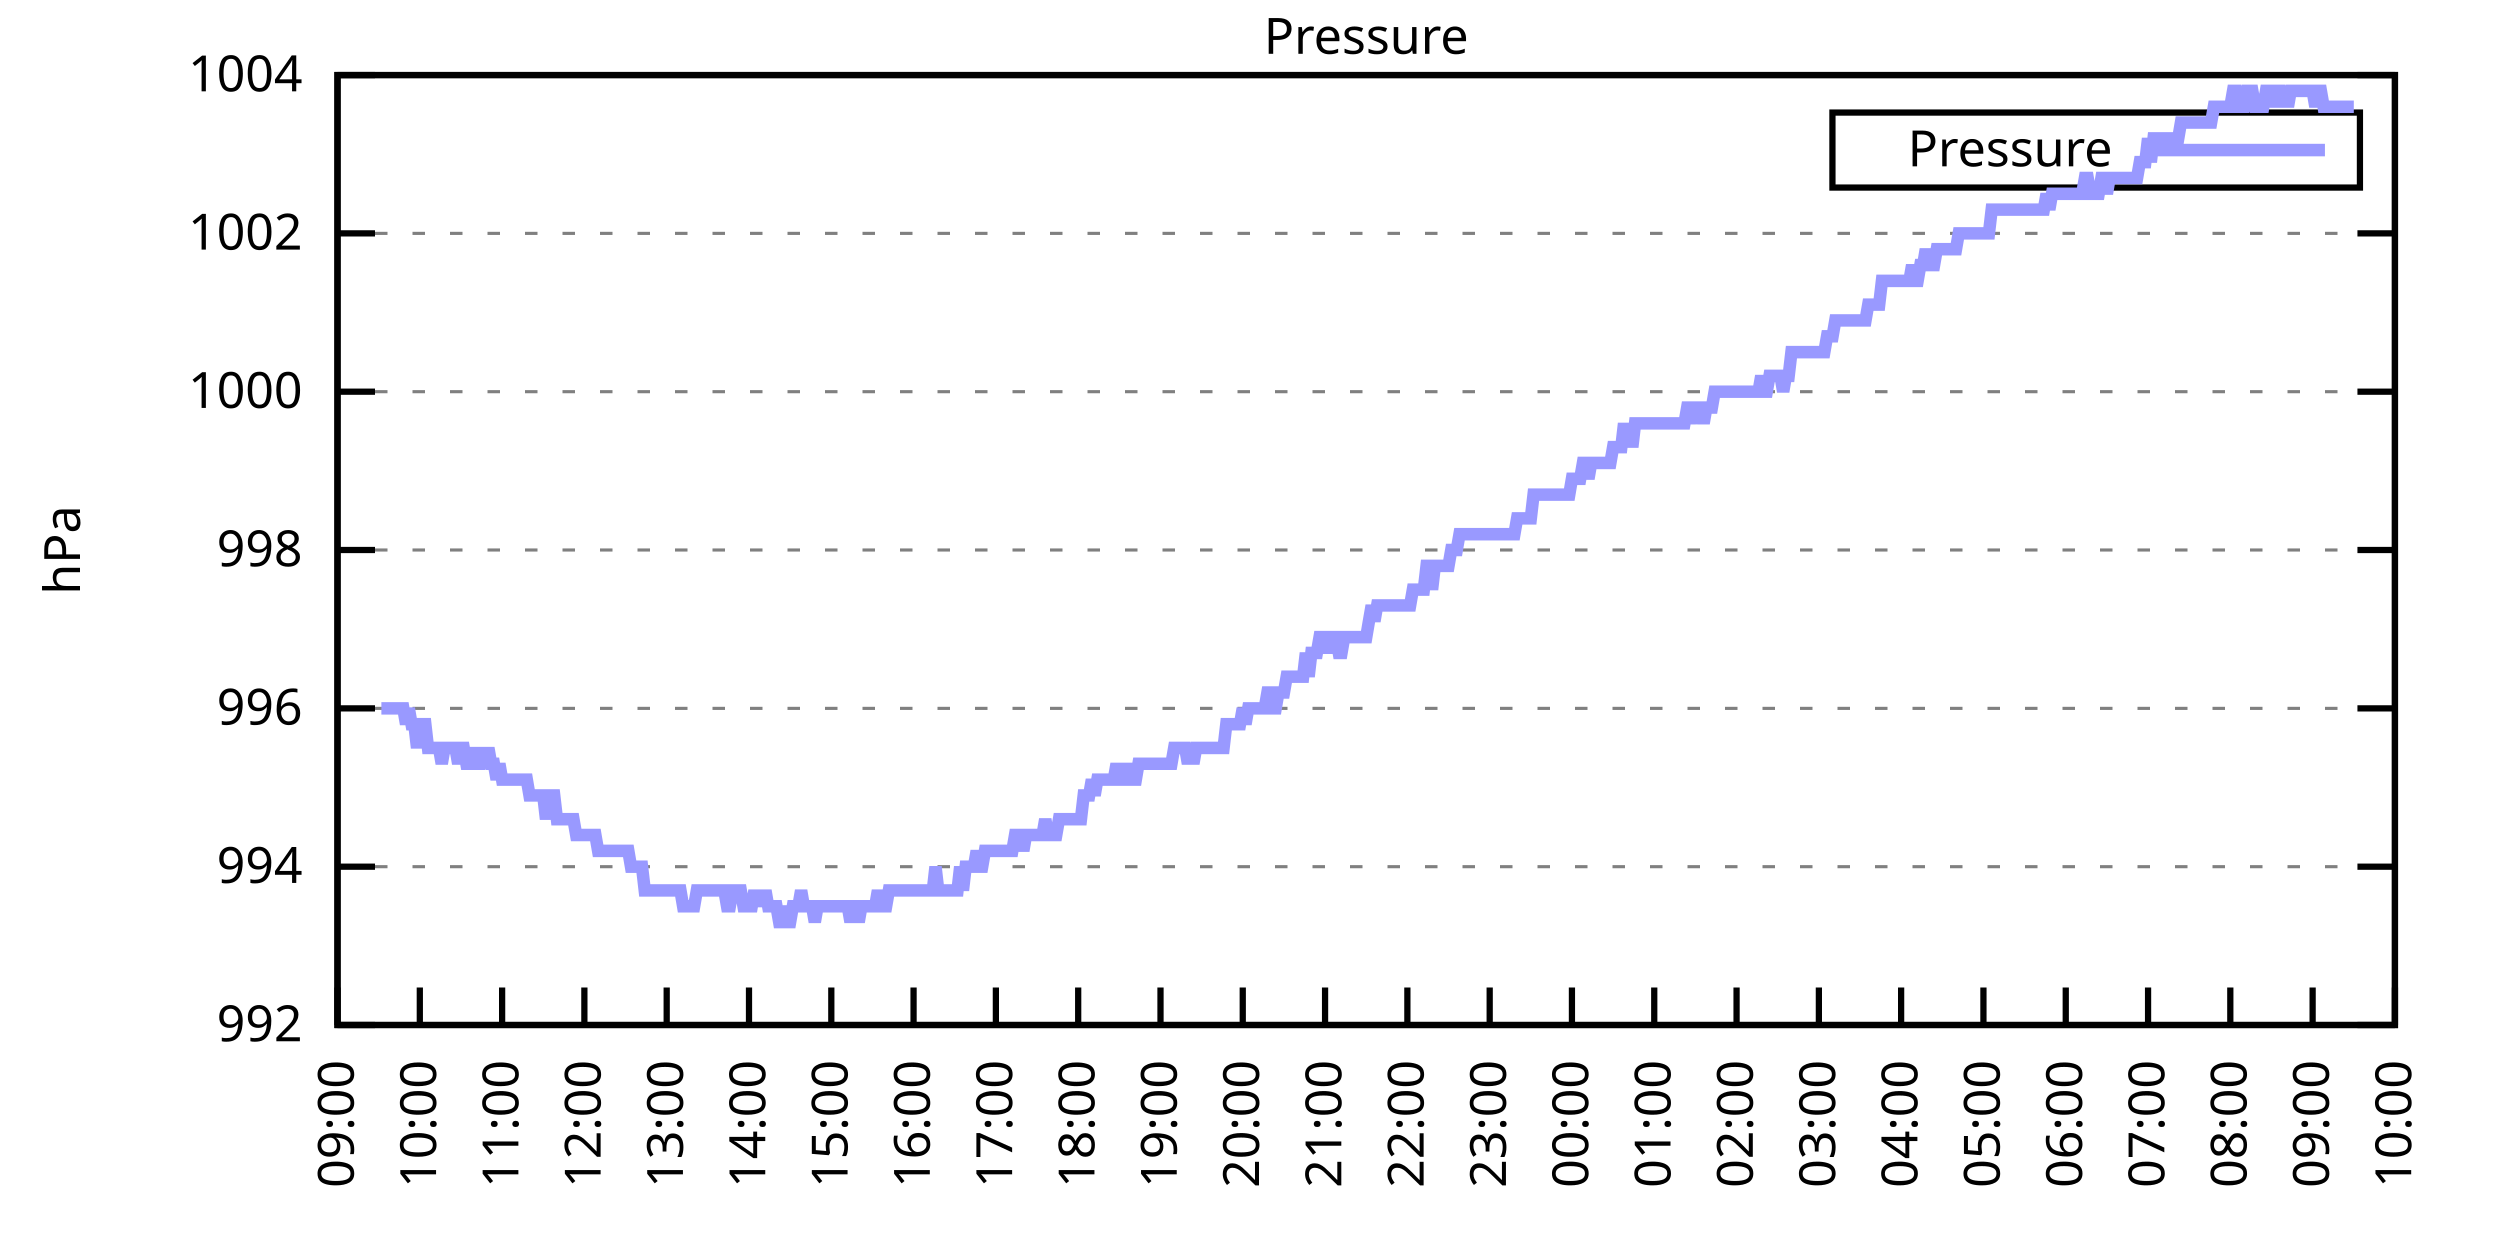
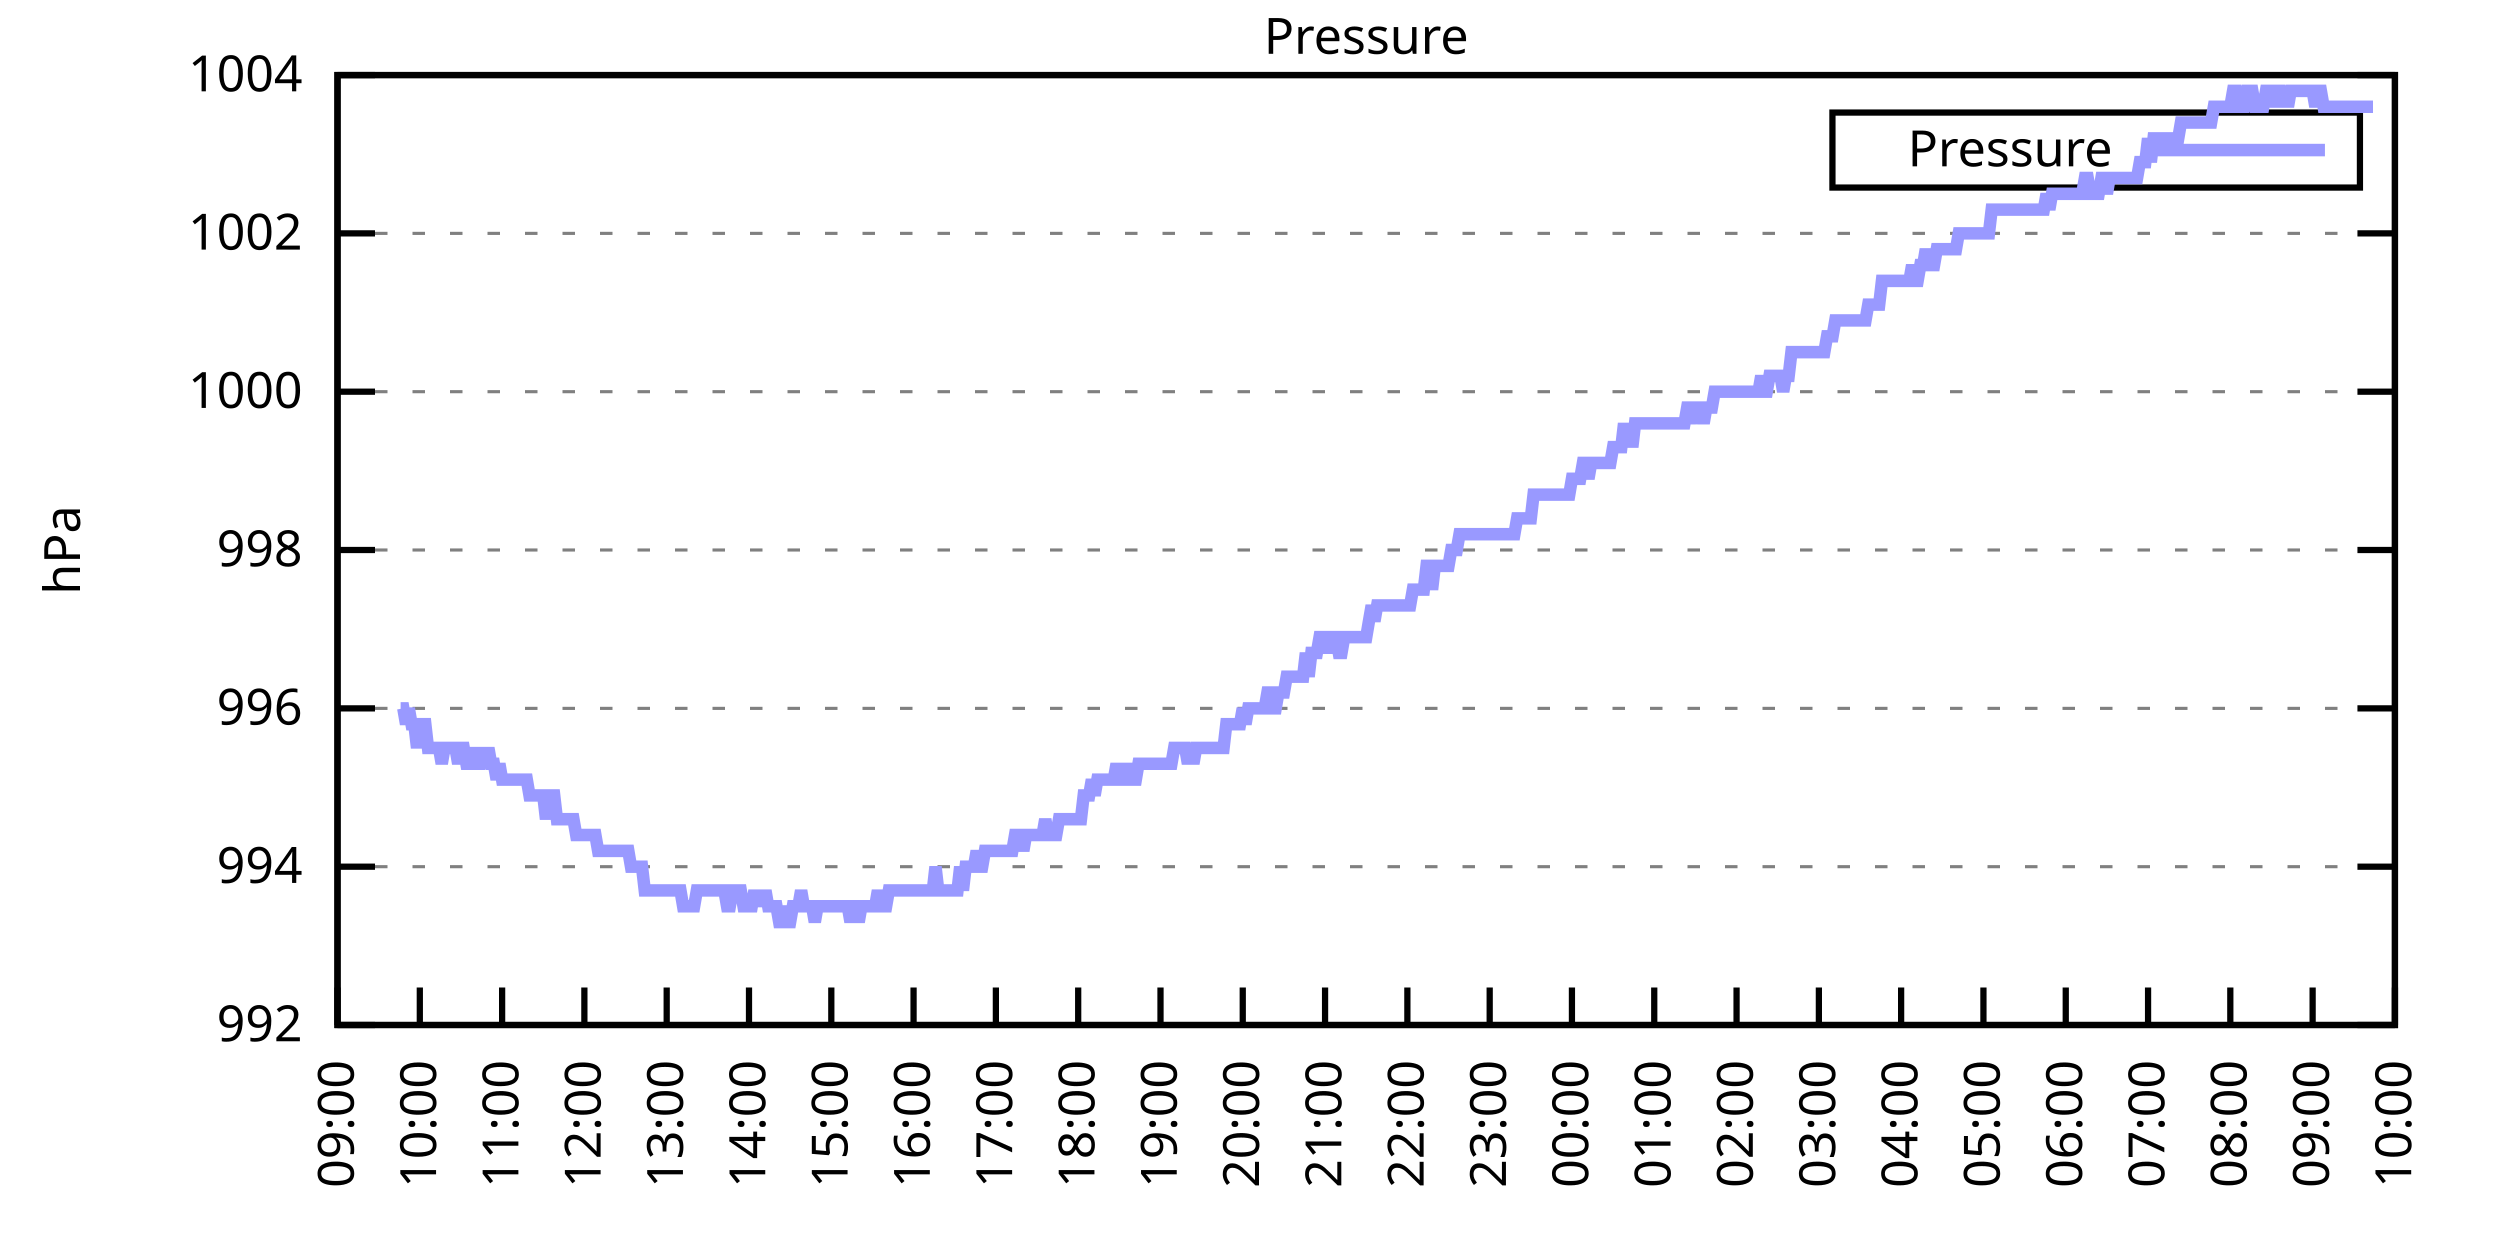
<svg xmlns="http://www.w3.org/2000/svg" xmlns:xlink="http://www.w3.org/1999/xlink" width="400" height="200" viewBox="0 0 400 200">
  <g id="gnuplot_canvas">
    <rect x="0" y="0" width="400" height="200" fill="none" />
    <defs>
      <circle id="gpDot" r="0.5" stroke-width="0.5" stroke="currentColor" />
      <path id="gpPt0" stroke-width="0.333" stroke="currentColor" d="M-1,0 h2 M0,-1 v2" />
      <path id="gpPt1" stroke-width="0.333" stroke="currentColor" d="M-1,-1 L1,1 M1,-1 L-1,1" />
      <path id="gpPt2" stroke-width="0.333" stroke="currentColor" d="M-1,0 L1,0 M0,-1 L0,1 M-1,-1 L1,1 M-1,1 L1,-1" />
      <rect id="gpPt3" stroke-width="0.333" stroke="currentColor" x="-1" y="-1" width="2" height="2" />
      <rect id="gpPt4" stroke-width="0.333" stroke="currentColor" fill="currentColor" x="-1" y="-1" width="2" height="2" />
      <circle id="gpPt5" stroke-width="0.333" stroke="currentColor" cx="0" cy="0" r="1" />
      <use xlink:href="#gpPt5" id="gpPt6" fill="currentColor" stroke="none" />
      <path id="gpPt7" stroke-width="0.333" stroke="currentColor" d="M0,-1.33 L-1.33,0.67 L1.33,0.67 z" />
      <use xlink:href="#gpPt7" id="gpPt8" fill="currentColor" stroke="none" />
      <use xlink:href="#gpPt7" id="gpPt9" stroke="currentColor" transform="rotate(180)" />
      <use xlink:href="#gpPt9" id="gpPt10" fill="currentColor" stroke="none" />
      <use xlink:href="#gpPt3" id="gpPt11" stroke="currentColor" transform="rotate(45)" />
      <use xlink:href="#gpPt11" id="gpPt12" fill="currentColor" stroke="none" />
      <path id="gpPt13" stroke-width="0.333" stroke="currentColor" d="M0,1.330 L1.265,0.411 L0.782,-1.067 L-0.782,-1.076 L-1.265,0.411 z" />
      <use xlink:href="#gpPt13" id="gpPt14" fill="currentColor" stroke="none" />
      <filter id="textbox" filterUnits="objectBoundingBox" x="0" y="0" height="1" width="1">
        <feFlood flood-color="white" flood-opacity="1" result="bgnd" />
        <feComposite in="SourceGraphic" in2="bgnd" operator="atop" />
      </filter>
      <filter id="greybox" filterUnits="objectBoundingBox" x="0" y="0" height="1" width="1">
        <feFlood flood-color="lightgrey" flood-opacity="1" result="grey" />
        <feComposite in="SourceGraphic" in2="grey" operator="atop" />
      </filter>
    </defs>
    <g fill="none" color="white" stroke="currentColor" stroke-width="1.00" stroke-linecap="butt" stroke-linejoin="miter">
</g>
    <g fill="none" color="black" stroke="currentColor" stroke-width="1.00" stroke-linecap="butt" stroke-linejoin="miter">
      <g stroke="none" shape-rendering="crispEdges">
        <polygon fill="rgb(255, 255, 255)" points="54.00,164.00 383.18,164.00 383.18,12.02 54.00,12.02 " />
      </g>
    </g>
    <g fill="none" color="black" stroke="currentColor" stroke-width="1.00" stroke-linecap="butt" stroke-linejoin="miter">
</g>
    <g fill="none" color="black" stroke="black" stroke-width="0.50" stroke-linecap="butt" stroke-linejoin="miter">
</g>
    <g fill="none" color="gray" stroke="currentColor" stroke-width="0.50" stroke-linecap="butt" stroke-linejoin="miter">
      <path stroke="gray" stroke-dasharray="2,4" class="gridline" d="M54.00,164.00 L383.19,164.00  " />
    </g>
    <g fill="none" color="gray" stroke="gray" stroke-width="1.00" stroke-linecap="butt" stroke-linejoin="miter">
</g>
    <g fill="none" color="black" stroke="currentColor" stroke-width="1.00" stroke-linecap="butt" stroke-linejoin="miter">
      <path stroke="black" d="M54.00,164.00 L60.00,164.00 M383.19,164.00 L377.19,164.00  " />
      <g transform="translate(48.40,166.60)" stroke="none" fill="black" font-family="Sans" font-size="8.00" text-anchor="end">
        <text>
          <tspan font-family="Sans"> 992</tspan>
        </text>
      </g>
    </g>
    <g fill="none" color="black" stroke="currentColor" stroke-width="1.00" stroke-linecap="butt" stroke-linejoin="miter">
</g>
    <g fill="none" color="black" stroke="black" stroke-width="0.50" stroke-linecap="butt" stroke-linejoin="miter">
</g>
    <g fill="none" color="gray" stroke="currentColor" stroke-width="0.50" stroke-linecap="butt" stroke-linejoin="miter">
      <path stroke="gray" stroke-dasharray="2,4" class="gridline" d="M54.00,138.67 L383.19,138.67  " />
    </g>
    <g fill="none" color="gray" stroke="gray" stroke-width="1.00" stroke-linecap="butt" stroke-linejoin="miter">
</g>
    <g fill="none" color="black" stroke="currentColor" stroke-width="1.00" stroke-linecap="butt" stroke-linejoin="miter">
      <path stroke="black" d="M54.00,138.67 L60.00,138.67 M383.19,138.67 L377.19,138.67  " />
      <g transform="translate(48.40,141.27)" stroke="none" fill="black" font-family="Sans" font-size="8.00" text-anchor="end">
        <text>
          <tspan font-family="Sans"> 994</tspan>
        </text>
      </g>
    </g>
    <g fill="none" color="black" stroke="currentColor" stroke-width="1.00" stroke-linecap="butt" stroke-linejoin="miter">
</g>
    <g fill="none" color="black" stroke="black" stroke-width="0.50" stroke-linecap="butt" stroke-linejoin="miter">
</g>
    <g fill="none" color="gray" stroke="currentColor" stroke-width="0.50" stroke-linecap="butt" stroke-linejoin="miter">
      <path stroke="gray" stroke-dasharray="2,4" class="gridline" d="M54.00,113.34 L383.19,113.34  " />
    </g>
    <g fill="none" color="gray" stroke="gray" stroke-width="1.00" stroke-linecap="butt" stroke-linejoin="miter">
</g>
    <g fill="none" color="black" stroke="currentColor" stroke-width="1.00" stroke-linecap="butt" stroke-linejoin="miter">
      <path stroke="black" d="M54.00,113.34 L60.00,113.34 M383.19,113.34 L377.19,113.34  " />
      <g transform="translate(48.40,115.94)" stroke="none" fill="black" font-family="Sans" font-size="8.00" text-anchor="end">
        <text>
          <tspan font-family="Sans"> 996</tspan>
        </text>
      </g>
    </g>
    <g fill="none" color="black" stroke="currentColor" stroke-width="1.00" stroke-linecap="butt" stroke-linejoin="miter">
</g>
    <g fill="none" color="black" stroke="black" stroke-width="0.50" stroke-linecap="butt" stroke-linejoin="miter">
</g>
    <g fill="none" color="gray" stroke="currentColor" stroke-width="0.50" stroke-linecap="butt" stroke-linejoin="miter">
      <path stroke="gray" stroke-dasharray="2,4" class="gridline" d="M54.00,88.00 L383.19,88.00  " />
    </g>
    <g fill="none" color="gray" stroke="gray" stroke-width="1.00" stroke-linecap="butt" stroke-linejoin="miter">
</g>
    <g fill="none" color="black" stroke="currentColor" stroke-width="1.00" stroke-linecap="butt" stroke-linejoin="miter">
      <path stroke="black" d="M54.00,88.00 L60.00,88.00 M383.19,88.00 L377.19,88.00  " />
      <g transform="translate(48.40,90.60)" stroke="none" fill="black" font-family="Sans" font-size="8.00" text-anchor="end">
        <text>
          <tspan font-family="Sans"> 998</tspan>
        </text>
      </g>
    </g>
    <g fill="none" color="black" stroke="currentColor" stroke-width="1.00" stroke-linecap="butt" stroke-linejoin="miter">
</g>
    <g fill="none" color="black" stroke="black" stroke-width="0.50" stroke-linecap="butt" stroke-linejoin="miter">
</g>
    <g fill="none" color="gray" stroke="currentColor" stroke-width="0.50" stroke-linecap="butt" stroke-linejoin="miter">
      <path stroke="gray" stroke-dasharray="2,4" class="gridline" d="M54.00,62.67 L383.19,62.67  " />
    </g>
    <g fill="none" color="gray" stroke="gray" stroke-width="1.00" stroke-linecap="butt" stroke-linejoin="miter">
</g>
    <g fill="none" color="black" stroke="currentColor" stroke-width="1.00" stroke-linecap="butt" stroke-linejoin="miter">
      <path stroke="black" d="M54.00,62.67 L60.00,62.67 M383.19,62.67 L377.19,62.67  " />
      <g transform="translate(48.40,65.27)" stroke="none" fill="black" font-family="Sans" font-size="8.00" text-anchor="end">
        <text>
          <tspan font-family="Sans"> 1000</tspan>
        </text>
      </g>
    </g>
    <g fill="none" color="black" stroke="currentColor" stroke-width="1.00" stroke-linecap="butt" stroke-linejoin="miter">
</g>
    <g fill="none" color="black" stroke="black" stroke-width="0.50" stroke-linecap="butt" stroke-linejoin="miter">
</g>
    <g fill="none" color="gray" stroke="currentColor" stroke-width="0.50" stroke-linecap="butt" stroke-linejoin="miter">
      <path stroke="gray" stroke-dasharray="2,4" class="gridline" d="M54.00,37.34 L383.19,37.34  " />
    </g>
    <g fill="none" color="gray" stroke="gray" stroke-width="1.00" stroke-linecap="butt" stroke-linejoin="miter">
</g>
    <g fill="none" color="black" stroke="currentColor" stroke-width="1.00" stroke-linecap="butt" stroke-linejoin="miter">
      <path stroke="black" d="M54.00,37.34 L60.00,37.34 M383.19,37.34 L377.19,37.34  " />
      <g transform="translate(48.40,39.94)" stroke="none" fill="black" font-family="Sans" font-size="8.00" text-anchor="end">
        <text>
          <tspan font-family="Sans"> 1002</tspan>
        </text>
      </g>
    </g>
    <g fill="none" color="black" stroke="currentColor" stroke-width="1.00" stroke-linecap="butt" stroke-linejoin="miter">
</g>
    <g fill="none" color="black" stroke="black" stroke-width="0.50" stroke-linecap="butt" stroke-linejoin="miter">
</g>
    <g fill="none" color="gray" stroke="currentColor" stroke-width="0.50" stroke-linecap="butt" stroke-linejoin="miter">
      <path stroke="gray" stroke-dasharray="2,4" class="gridline" d="M54.00,12.01 L383.19,12.01  " />
    </g>
    <g fill="none" color="gray" stroke="gray" stroke-width="1.00" stroke-linecap="butt" stroke-linejoin="miter">
</g>
    <g fill="none" color="black" stroke="currentColor" stroke-width="1.00" stroke-linecap="butt" stroke-linejoin="miter">
      <path stroke="black" d="M54.00,12.01 L60.00,12.01 M383.19,12.01 L377.19,12.01  " />
      <g transform="translate(48.40,14.61)" stroke="none" fill="black" font-family="Sans" font-size="8.00" text-anchor="end">
        <text>
          <tspan font-family="Sans"> 1004</tspan>
        </text>
      </g>
    </g>
    <g fill="none" color="black" stroke="currentColor" stroke-width="1.00" stroke-linecap="butt" stroke-linejoin="miter">
      <path stroke="black" d="M54.00,164.00 L54.00,158.00  " />
      <g transform="translate(56.60,169.60) rotate(270.00)" stroke="none" fill="black" font-family="Sans" font-size="8.00" text-anchor="end">
        <text>
          <tspan font-family="Sans">09:00</tspan>
        </text>
      </g>
    </g>
    <g fill="none" color="black" stroke="currentColor" stroke-width="1.00" stroke-linecap="butt" stroke-linejoin="miter">
      <path stroke="black" d="M67.17,164.00 L67.17,158.00  " />
      <g transform="translate(69.77,169.60) rotate(270.00)" stroke="none" fill="black" font-family="Sans" font-size="8.00" text-anchor="end">
        <text>
          <tspan font-family="Sans">10:00</tspan>
        </text>
      </g>
    </g>
    <g fill="none" color="black" stroke="currentColor" stroke-width="1.00" stroke-linecap="butt" stroke-linejoin="miter">
      <path stroke="black" d="M80.34,164.00 L80.34,158.00  " />
      <g transform="translate(82.94,169.60) rotate(270.00)" stroke="none" fill="black" font-family="Sans" font-size="8.00" text-anchor="end">
        <text>
          <tspan font-family="Sans">11:00</tspan>
        </text>
      </g>
    </g>
    <g fill="none" color="black" stroke="currentColor" stroke-width="1.00" stroke-linecap="butt" stroke-linejoin="miter">
      <path stroke="black" d="M93.50,164.00 L93.50,158.00  " />
      <g transform="translate(96.10,169.60) rotate(270.00)" stroke="none" fill="black" font-family="Sans" font-size="8.00" text-anchor="end">
        <text>
          <tspan font-family="Sans">12:00</tspan>
        </text>
      </g>
    </g>
    <g fill="none" color="black" stroke="currentColor" stroke-width="1.00" stroke-linecap="butt" stroke-linejoin="miter">
      <path stroke="black" d="M106.67,164.00 L106.67,158.00  " />
      <g transform="translate(109.27,169.60) rotate(270.00)" stroke="none" fill="black" font-family="Sans" font-size="8.00" text-anchor="end">
        <text>
          <tspan font-family="Sans">13:00</tspan>
        </text>
      </g>
    </g>
    <g fill="none" color="black" stroke="currentColor" stroke-width="1.00" stroke-linecap="butt" stroke-linejoin="miter">
      <path stroke="black" d="M119.84,164.00 L119.84,158.00  " />
      <g transform="translate(122.44,169.60) rotate(270.00)" stroke="none" fill="black" font-family="Sans" font-size="8.00" text-anchor="end">
        <text>
          <tspan font-family="Sans">14:00</tspan>
        </text>
      </g>
    </g>
    <g fill="none" color="black" stroke="currentColor" stroke-width="1.00" stroke-linecap="butt" stroke-linejoin="miter">
      <path stroke="black" d="M133.01,164.00 L133.01,158.00  " />
      <g transform="translate(135.61,169.60) rotate(270.00)" stroke="none" fill="black" font-family="Sans" font-size="8.00" text-anchor="end">
        <text>
          <tspan font-family="Sans">15:00</tspan>
        </text>
      </g>
    </g>
    <g fill="none" color="black" stroke="currentColor" stroke-width="1.00" stroke-linecap="butt" stroke-linejoin="miter">
      <path stroke="black" d="M146.17,164.00 L146.17,158.00  " />
      <g transform="translate(148.77,169.60) rotate(270.00)" stroke="none" fill="black" font-family="Sans" font-size="8.00" text-anchor="end">
        <text>
          <tspan font-family="Sans">16:00</tspan>
        </text>
      </g>
    </g>
    <g fill="none" color="black" stroke="currentColor" stroke-width="1.00" stroke-linecap="butt" stroke-linejoin="miter">
      <path stroke="black" d="M159.34,164.00 L159.34,158.00  " />
      <g transform="translate(161.94,169.60) rotate(270.00)" stroke="none" fill="black" font-family="Sans" font-size="8.00" text-anchor="end">
        <text>
          <tspan font-family="Sans">17:00</tspan>
        </text>
      </g>
    </g>
    <g fill="none" color="black" stroke="currentColor" stroke-width="1.00" stroke-linecap="butt" stroke-linejoin="miter">
      <path stroke="black" d="M172.51,164.00 L172.51,158.00  " />
      <g transform="translate(175.11,169.60) rotate(270.00)" stroke="none" fill="black" font-family="Sans" font-size="8.00" text-anchor="end">
        <text>
          <tspan font-family="Sans">18:00</tspan>
        </text>
      </g>
    </g>
    <g fill="none" color="black" stroke="currentColor" stroke-width="1.00" stroke-linecap="butt" stroke-linejoin="miter">
      <path stroke="black" d="M185.68,164.00 L185.68,158.00  " />
      <g transform="translate(188.28,169.60) rotate(270.00)" stroke="none" fill="black" font-family="Sans" font-size="8.00" text-anchor="end">
        <text>
          <tspan font-family="Sans">19:00</tspan>
        </text>
      </g>
    </g>
    <g fill="none" color="black" stroke="currentColor" stroke-width="1.00" stroke-linecap="butt" stroke-linejoin="miter">
      <path stroke="black" d="M198.84,164.00 L198.84,158.00  " />
      <g transform="translate(201.44,169.60) rotate(270.00)" stroke="none" fill="black" font-family="Sans" font-size="8.00" text-anchor="end">
        <text>
          <tspan font-family="Sans">20:00</tspan>
        </text>
      </g>
    </g>
    <g fill="none" color="black" stroke="currentColor" stroke-width="1.00" stroke-linecap="butt" stroke-linejoin="miter">
      <path stroke="black" d="M212.01,164.00 L212.01,158.00  " />
      <g transform="translate(214.61,169.60) rotate(270.00)" stroke="none" fill="black" font-family="Sans" font-size="8.00" text-anchor="end">
        <text>
          <tspan font-family="Sans">21:00</tspan>
        </text>
      </g>
    </g>
    <g fill="none" color="black" stroke="currentColor" stroke-width="1.00" stroke-linecap="butt" stroke-linejoin="miter">
      <path stroke="black" d="M225.18,164.00 L225.18,158.00  " />
      <g transform="translate(227.78,169.60) rotate(270.00)" stroke="none" fill="black" font-family="Sans" font-size="8.00" text-anchor="end">
        <text>
          <tspan font-family="Sans">22:00</tspan>
        </text>
      </g>
    </g>
    <g fill="none" color="black" stroke="currentColor" stroke-width="1.00" stroke-linecap="butt" stroke-linejoin="miter">
      <path stroke="black" d="M238.35,164.00 L238.35,158.00  " />
      <g transform="translate(240.95,169.60) rotate(270.00)" stroke="none" fill="black" font-family="Sans" font-size="8.00" text-anchor="end">
        <text>
          <tspan font-family="Sans">23:00</tspan>
        </text>
      </g>
    </g>
    <g fill="none" color="black" stroke="currentColor" stroke-width="1.00" stroke-linecap="butt" stroke-linejoin="miter">
      <path stroke="black" d="M251.51,164.00 L251.51,158.00  " />
      <g transform="translate(254.11,169.60) rotate(270.00)" stroke="none" fill="black" font-family="Sans" font-size="8.00" text-anchor="end">
        <text>
          <tspan font-family="Sans">00:00</tspan>
        </text>
      </g>
    </g>
    <g fill="none" color="black" stroke="currentColor" stroke-width="1.00" stroke-linecap="butt" stroke-linejoin="miter">
      <path stroke="black" d="M264.68,164.00 L264.68,158.00  " />
      <g transform="translate(267.28,169.60) rotate(270.00)" stroke="none" fill="black" font-family="Sans" font-size="8.00" text-anchor="end">
        <text>
          <tspan font-family="Sans">01:00</tspan>
        </text>
      </g>
    </g>
    <g fill="none" color="black" stroke="currentColor" stroke-width="1.00" stroke-linecap="butt" stroke-linejoin="miter">
      <path stroke="black" d="M277.85,164.00 L277.85,158.00  " />
      <g transform="translate(280.45,169.60) rotate(270.00)" stroke="none" fill="black" font-family="Sans" font-size="8.00" text-anchor="end">
        <text>
          <tspan font-family="Sans">02:00</tspan>
        </text>
      </g>
    </g>
    <g fill="none" color="black" stroke="currentColor" stroke-width="1.00" stroke-linecap="butt" stroke-linejoin="miter">
      <path stroke="black" d="M291.02,164.00 L291.02,158.00  " />
      <g transform="translate(293.62,169.60) rotate(270.00)" stroke="none" fill="black" font-family="Sans" font-size="8.00" text-anchor="end">
        <text>
          <tspan font-family="Sans">03:00</tspan>
        </text>
      </g>
    </g>
    <g fill="none" color="black" stroke="currentColor" stroke-width="1.00" stroke-linecap="butt" stroke-linejoin="miter">
      <path stroke="black" d="M304.18,164.00 L304.18,158.00  " />
      <g transform="translate(306.78,169.60) rotate(270.00)" stroke="none" fill="black" font-family="Sans" font-size="8.00" text-anchor="end">
        <text>
          <tspan font-family="Sans">04:00</tspan>
        </text>
      </g>
    </g>
    <g fill="none" color="black" stroke="currentColor" stroke-width="1.00" stroke-linecap="butt" stroke-linejoin="miter">
      <path stroke="black" d="M317.35,164.00 L317.35,158.00  " />
      <g transform="translate(319.95,169.60) rotate(270.00)" stroke="none" fill="black" font-family="Sans" font-size="8.00" text-anchor="end">
        <text>
          <tspan font-family="Sans">05:00</tspan>
        </text>
      </g>
    </g>
    <g fill="none" color="black" stroke="currentColor" stroke-width="1.00" stroke-linecap="butt" stroke-linejoin="miter">
      <path stroke="black" d="M330.52,164.00 L330.52,158.00  " />
      <g transform="translate(333.12,169.60) rotate(270.00)" stroke="none" fill="black" font-family="Sans" font-size="8.00" text-anchor="end">
        <text>
          <tspan font-family="Sans">06:00</tspan>
        </text>
      </g>
    </g>
    <g fill="none" color="black" stroke="currentColor" stroke-width="1.00" stroke-linecap="butt" stroke-linejoin="miter">
      <path stroke="black" d="M343.69,164.00 L343.69,158.00  " />
      <g transform="translate(346.29,169.60) rotate(270.00)" stroke="none" fill="black" font-family="Sans" font-size="8.00" text-anchor="end">
        <text>
          <tspan font-family="Sans">07:00</tspan>
        </text>
      </g>
    </g>
    <g fill="none" color="black" stroke="currentColor" stroke-width="1.00" stroke-linecap="butt" stroke-linejoin="miter">
      <path stroke="black" d="M356.85,164.00 L356.85,158.00  " />
      <g transform="translate(359.45,169.60) rotate(270.00)" stroke="none" fill="black" font-family="Sans" font-size="8.00" text-anchor="end">
        <text>
          <tspan font-family="Sans">08:00</tspan>
        </text>
      </g>
    </g>
    <g fill="none" color="black" stroke="currentColor" stroke-width="1.00" stroke-linecap="butt" stroke-linejoin="miter">
      <path stroke="black" d="M370.02,164.00 L370.02,158.00  " />
      <g transform="translate(372.62,169.60) rotate(270.00)" stroke="none" fill="black" font-family="Sans" font-size="8.00" text-anchor="end">
        <text>
          <tspan font-family="Sans">09:00</tspan>
        </text>
      </g>
    </g>
    <g fill="none" color="black" stroke="currentColor" stroke-width="1.00" stroke-linecap="butt" stroke-linejoin="miter">
      <path stroke="black" d="M383.19,164.00 L383.19,158.00  " />
      <g transform="translate(385.79,169.60) rotate(270.00)" stroke="none" fill="black" font-family="Sans" font-size="8.00" text-anchor="end">
        <text>
          <tspan font-family="Sans">10:00</tspan>
        </text>
      </g>
    </g>
    <g fill="none" color="black" stroke="currentColor" stroke-width="1.00" stroke-linecap="butt" stroke-linejoin="miter">
</g>
    <g fill="none" color="black" stroke="currentColor" stroke-width="1.00" stroke-linecap="butt" stroke-linejoin="miter">
      <path stroke="black" d="M54.00,12.01 L54.00,164.00 L383.19,164.00 L383.19,12.01 L54.00,12.01 Z  " />
    </g>
    <g fill="none" color="black" stroke="currentColor" stroke-width="1.00" stroke-linecap="butt" stroke-linejoin="miter">
</g>
    <g fill="none" color="black" stroke="currentColor" stroke-width="1.00" stroke-linecap="butt" stroke-linejoin="miter">
      <path stroke="black" d="M293.19,30.01 L293.19,18.01 L377.59,18.01 L377.59,30.01 L293.19,30.01 Z  " />
    </g>
    <g id="Pressure_plot_1">
      <g fill="none" color="white" stroke="black" stroke-width="2.00" stroke-linecap="butt" stroke-linejoin="miter">
</g>
      <g fill="none" color="black" stroke="currentColor" stroke-width="2.00" stroke-linecap="butt" stroke-linejoin="miter">
        <g transform="translate(337.99,26.61)" stroke="none" fill="black" font-family="Sans" font-size="8.00" text-anchor="end">
          <text>
            <tspan font-family="Sans">Pressure</tspan>
          </text>
        </g>
      </g>
      <g fill="none" color="black" stroke="currentColor" stroke-width="2.00" stroke-linecap="butt" stroke-linejoin="miter">
-         <path stroke="rgb(153, 153, 255)" d="M343.59,24.01 L371.99,24.01 M61.02,113.34 L61.46,113.34 L61.90,113.34 L62.34,113.34 L62.78,113.34 L63.22,113.34   L63.66,113.34 L64.10,113.34 L64.53,113.34 L64.97,115.87 L65.41,113.34 L65.85,115.87 L66.29,115.87 L66.73,119.67   L67.17,115.87 L67.61,115.87 L68.05,115.87 L68.48,119.67 L68.92,119.67 L69.36,119.67 L69.80,119.67 L70.24,119.67   L70.68,122.20 L71.12,119.67 L71.56,119.67 L72.00,119.67 L72.43,119.67 L72.87,119.67 L73.31,122.20 L73.75,119.67   L74.19,119.67 L74.63,122.20 L75.07,122.20 L75.51,122.20 L75.95,119.67 L76.38,122.20 L76.82,122.20 L77.26,119.67   L77.70,122.20 L78.14,119.67 L78.58,122.20 L79.02,122.20 L79.46,124.74 L79.90,122.20 L80.34,124.74 L80.77,124.74   L81.21,124.74 L81.65,124.74 L82.09,124.74 L82.53,124.74 L82.97,124.74 L83.41,124.74 L83.85,124.74 L84.29,124.74   L84.72,127.27 L85.16,127.27 L85.60,127.27 L86.04,127.27 L86.48,127.27 L86.92,127.27 L87.36,131.07 L87.80,127.27   L88.24,127.27 L88.67,127.27 L89.11,131.07 L89.55,131.07 L89.99,131.07 L90.43,131.07 L90.87,131.07 L91.31,131.07   L91.75,131.07 L92.19,133.60 L92.62,133.60 L93.06,133.60 L93.50,133.60 L93.94,133.60 L94.38,133.60 L94.82,133.60   L95.26,133.60 L95.70,136.14 L96.14,136.14 L96.58,136.14 L97.01,136.14 L97.45,136.14 L97.89,136.14 L98.33,136.14   L98.77,136.14 L99.21,136.14 L99.65,136.14 L100.09,136.14 L100.53,136.14 L100.96,138.67 L101.40,138.67 L101.84,138.67   L102.28,138.67 L102.72,138.67 L103.16,142.47 L103.60,142.47 L104.04,142.47 L104.48,142.47 L104.91,142.47 L105.35,142.47   L105.79,142.47 L106.23,142.47 L106.67,142.47 L107.11,142.47 L107.55,142.47 L107.99,142.47 L108.43,142.47 L108.87,142.47   L109.30,145.00 L109.74,145.00 L110.18,145.00 L110.62,145.00 L111.06,145.00 L111.50,142.47 L111.94,142.47 L112.38,142.47   L112.82,142.47 L113.25,142.47 L113.69,142.47 L114.13,142.47 L114.57,142.47 L115.01,142.47 L115.45,142.47 L115.89,142.47   L116.33,145.00 L116.77,145.00 L117.20,142.47 L117.64,142.47 L118.08,142.47 L118.52,142.47 L118.96,145.00 L119.40,145.00   L119.84,145.00 L120.28,145.00 L120.72,142.47 L121.15,145.00 L121.59,142.47 L122.03,145.00 L122.47,142.47 L122.91,145.00   L123.35,145.00 L123.79,145.00 L124.23,145.00 L124.67,147.53 L125.11,147.53 L125.54,145.00 L125.98,147.53 L126.42,147.53   L126.86,145.00 L127.30,145.00 L127.74,145.00 L128.18,142.47 L128.62,145.00 L129.06,145.00 L129.49,145.00 L129.93,145.00   L130.37,147.53 L130.81,145.00 L131.25,145.00 L131.69,145.00 L132.13,145.00 L132.57,145.00 L133.01,145.00 L133.44,145.00   L133.88,145.00 L134.32,145.00 L134.76,145.00 L135.20,145.00 L135.64,145.00 L136.08,147.53 L136.52,145.00 L136.96,145.00   L137.39,147.53 L137.83,145.00 L138.27,145.00 L138.71,145.00 L139.15,145.00 L139.59,145.00 L140.03,145.00 L140.47,142.47   L140.91,145.00 L141.35,145.00 L141.78,145.00 L142.22,142.47 L142.66,142.47 L143.10,142.47 L143.54,142.47 L143.98,142.47   L144.42,142.47 L144.86,142.47 L145.30,142.47 L145.73,142.47 L146.17,142.47 L146.61,142.47 L147.05,142.47 L147.49,142.47   L147.93,142.47 L148.37,142.47 L148.81,142.47 L149.25,142.47 L149.68,138.67 L150.12,142.47 L150.56,142.47 L151.00,142.47   L151.44,142.47 L151.88,142.47 L152.32,142.47 L152.76,142.47 L153.20,142.47 L153.63,138.67 L154.07,142.47 L154.51,138.67   L154.95,138.67 L155.39,138.67 L155.83,138.67 L156.27,136.14 L156.71,138.67 L157.15,138.67 L157.59,136.14 L158.02,136.14   L158.46,136.14 L158.90,136.14 L159.34,136.14 L159.78,136.14 L160.22,136.14 L160.66,136.14 L161.10,136.14 L161.54,136.14   L161.97,136.14 L162.41,133.60 L162.85,133.60 L163.29,133.60 L163.73,136.14 L164.17,133.60 L164.61,133.60 L165.05,133.60   L165.49,133.60 L165.92,133.60 L166.36,133.60 L166.80,133.60 L167.24,131.07 L167.68,133.60 L168.12,133.60 L168.56,133.60   L169.00,133.60 L169.44,131.07 L169.87,131.07 L170.31,131.07 L170.75,131.07 L171.19,131.07 L171.63,131.07 L172.07,131.07   L172.51,131.07 L172.95,131.07 L173.39,127.27 L173.83,127.27 L174.26,127.27 L174.70,124.74 L175.14,127.27 L175.58,124.74   L176.02,124.74 L176.46,124.74 L176.90,124.74 L177.34,124.74 L177.78,124.74 L178.21,124.74 L178.65,122.20 L179.09,124.74   L179.53,124.74 L179.97,124.74 L180.41,122.20 L180.85,124.74 L181.29,124.74 L181.73,124.74 L182.16,122.20 L182.60,122.20   L183.04,122.20 L183.48,122.20 L183.92,122.20 L184.36,122.20 L184.80,122.20 L185.24,122.20 L185.68,122.20 L186.11,122.20   L186.55,122.20 L186.99,122.20 L187.43,122.20 L187.87,119.67 L188.31,119.67 L188.75,119.67 L189.19,119.67 L189.63,119.67   L190.07,122.20 L190.50,119.67 L190.94,122.20 L191.38,119.67 L191.82,119.67 L192.26,119.67 L192.70,119.67 L193.14,119.67   L193.58,119.67 L194.02,119.67 L194.45,119.67 L194.89,119.67 L195.33,119.67 L195.77,119.67 L196.21,115.87 L196.65,115.87   L197.09,115.87 L197.53,115.87 L197.97,115.87 L198.40,115.87 L198.84,113.34 L199.28,115.87 L199.72,113.34 L200.16,113.34   L200.60,113.34 L201.04,113.34 L201.48,113.34 L201.92,113.34 L202.35,113.34 L202.79,110.80 L203.23,110.80 L203.67,113.34   L204.11,113.34 L204.55,110.80 L204.99,110.80 L205.43,110.80 L205.87,108.27 L206.31,108.27 L206.74,108.27 L207.18,108.27   L207.62,108.27 L208.06,108.27 L208.50,108.27 L208.94,104.47 L209.38,108.27 L209.82,104.47 L210.26,104.47 L210.69,104.47   L211.13,101.94 L211.57,101.94 L212.01,101.94 L212.45,104.47 L212.89,101.94 L213.33,101.94 L213.77,101.94 L214.21,104.47   L214.64,104.47 L215.08,101.94 L215.52,101.94 L215.96,101.94 L216.40,101.94 L216.84,101.94 L217.28,101.94 L217.72,101.94   L218.16,101.94 L218.60,101.94 L219.03,99.40 L219.47,96.87 L219.91,99.40 L220.35,96.87 L220.79,96.87 L221.23,96.87   L221.67,96.87 L222.11,96.87 L222.55,96.87 L222.98,96.87 L223.42,96.87 L223.86,96.87 L224.30,96.87 L224.74,96.87   L225.18,96.87 L225.62,96.87 L226.06,94.34 L226.50,94.34 L226.93,94.34 L227.37,94.34 L227.81,94.34 L228.25,90.54   L228.69,90.54 L229.13,94.34 L229.57,90.54 L230.01,90.54 L230.45,90.54 L230.88,90.54 L231.32,90.54 L231.76,90.54   L232.20,88.00 L232.64,88.00 L233.08,88.00 L233.52,85.47 L233.96,85.47 L234.40,85.47 L234.84,85.47 L235.27,85.47   L235.71,85.47 L236.15,85.47 L236.59,85.47 L237.03,85.47 L237.47,85.47 L237.91,85.47 L238.35,85.47 L238.79,85.47   L239.22,85.47 L239.66,85.47 L240.10,85.47 L240.54,85.47 L240.98,85.47 L241.42,85.47 L241.86,85.47 L242.30,85.47   L242.74,82.94 L243.17,82.94 L243.61,82.94 L244.05,82.94 L244.49,82.94 L244.93,82.94 L245.37,79.14 L245.81,79.14   L246.25,79.14 L246.69,79.14 L247.12,79.14 L247.56,79.14 L248.00,79.14 L248.44,79.14 L248.88,79.14 L249.32,79.14   L249.76,79.14 L250.20,79.14 L250.64,79.14 L251.08,79.14 L251.51,76.61 L251.95,76.61 L252.39,76.61 L252.83,76.61   L253.27,74.07 L253.71,74.07 L254.15,76.61 L254.59,74.07 L255.03,74.07 L255.46,74.07 L255.90,74.07 L256.34,74.07   L256.78,74.07 L257.22,74.07 L257.66,74.07 L258.10,71.54 L258.54,71.54 L258.98,71.54 L259.41,71.54 L259.85,67.74   L260.29,71.54 L260.73,67.74 L261.17,71.54 L261.61,67.74 L262.05,67.74 L262.49,67.74 L262.93,67.74 L263.36,67.74   L263.80,67.74 L264.24,67.74 L264.68,67.74 L265.12,67.74 L265.56,67.74 L266.00,67.74 L266.44,67.74 L266.88,67.74   L267.32,67.74 L267.75,67.74 L268.19,67.74 L268.63,67.74 L269.07,67.74 L269.51,67.74 L269.95,65.21 L270.39,65.21   L270.83,65.21 L271.27,67.74 L271.70,65.21 L272.14,65.21 L272.58,67.74 L273.02,65.21 L273.46,65.21 L273.90,65.21   L274.34,62.67 L274.78,62.67 L275.22,62.67 L275.65,62.67 L276.09,62.67 L276.53,62.67 L276.97,62.67 L277.41,62.67   L277.85,62.67 L278.29,62.67 L278.73,62.67 L279.17,62.67 L279.60,62.67 L280.04,62.67 L280.48,62.67 L280.92,62.67   L281.36,62.67 L281.80,60.14 L282.24,62.67 L282.68,62.67 L283.12,60.14 L283.56,60.14 L283.99,60.14 L284.43,60.14   L284.87,60.14 L285.31,62.67 L285.75,60.14 L286.19,60.14 L286.63,56.34 L287.07,56.34 L287.51,56.34 L287.94,56.34   L288.38,56.34 L288.82,56.34 L289.26,56.34 L289.70,56.34 L290.14,56.34 L290.58,56.34 L291.02,56.34 L291.46,56.34   L291.89,56.34 L292.33,53.81 L292.77,53.81 L293.21,53.81 L293.65,51.27 L294.09,51.27 L294.53,51.27 L294.97,51.27   L295.41,51.27 L295.84,51.27 L296.28,51.27 L296.72,51.27 L297.16,51.27 L297.60,51.27 L298.04,51.27 L298.48,51.27   L298.92,48.74 L299.36,48.74 L299.80,48.74 L300.23,48.74 L300.67,48.74 L301.11,44.94 L301.55,44.94 L301.99,44.94   L302.43,44.94 L302.87,44.94 L303.31,44.94 L303.75,44.94 L304.18,44.94 L304.62,44.94 L305.06,44.94 L305.50,44.94   L305.94,42.41 L306.38,44.94 L306.82,44.94 L307.26,42.41 L307.70,42.41 L308.13,39.87 L308.57,42.41 L309.01,42.41   L309.45,42.41 L309.89,39.87 L310.33,39.87 L310.77,39.87 L311.21,39.87 L311.65,39.87 L312.08,39.87 L312.52,39.87   L312.96,39.87 L313.40,37.34 L313.84,37.34 L314.28,37.34 L314.72,37.34 L315.16,37.34 L315.60,37.34 L316.04,37.34   L316.47,37.34 L316.91,37.34 L317.35,37.34 L317.79,37.34 L318.23,37.34 L318.67,33.54 L319.11,33.54 L319.55,33.54   L319.99,33.54 L320.42,33.54 L320.86,33.54 L321.30,33.54 L321.74,33.54 L322.18,33.54 L322.62,33.54 L323.06,33.54   L323.50,33.54 L323.94,33.54 L324.37,33.54 L324.81,33.54 L325.25,33.54 L325.69,33.54 L326.13,33.54 L326.57,33.54   L327.01,33.54 L327.45,31.01 L327.89,33.54 L328.33,31.01 L328.76,31.01 L329.20,31.01 L329.64,31.01 L330.08,31.01   L330.52,31.01 L330.96,31.01 L331.40,31.01 L331.84,31.01 L332.28,31.01 L332.71,31.01 L333.15,31.01 L333.59,28.48   L334.03,28.48 L334.47,31.01 L334.91,31.01 L335.35,31.01 L335.79,31.01 L336.23,28.48 L336.66,28.48 L337.10,31.01   L337.54,28.48 L337.98,28.48 L338.42,28.48 L338.86,28.48 L339.30,28.48 L339.74,28.48 L340.18,28.48 L340.61,28.48   L341.05,28.48 L341.49,28.48 L341.93,28.48 L342.37,25.94 L342.81,25.94 L343.25,25.94 L343.69,22.14 L344.13,25.94   L344.57,22.14 L345.00,22.14 L345.44,22.14 L345.88,22.14 L346.32,22.14 L346.76,22.14 L347.20,22.14 L347.64,22.14   L348.08,22.14 L348.52,22.14 L348.95,19.61 L349.39,19.61 L349.83,19.61 L350.27,19.61 L350.71,19.61 L351.15,19.61   L351.59,19.61 L352.03,19.61 L352.47,19.61 L352.90,19.61 L353.34,19.61 L353.78,19.61 L354.22,17.08 L354.66,17.08   L355.10,17.08 L355.54,17.08 L355.98,17.08 L356.42,17.08 L356.85,17.08 L357.29,14.54 L357.73,14.54 L358.17,17.08   L358.61,17.08 L359.05,17.08 L359.49,14.54 L359.93,14.54 L360.37,14.54 L360.81,17.08 L361.24,17.08 L361.68,17.08   L362.12,17.08 L362.56,14.54 L363.00,14.54 L363.44,14.54 L363.88,17.08 L364.32,14.54 L364.76,14.54 L365.19,17.08   L365.63,14.54 L366.07,17.08 L366.51,14.54 L366.95,14.54 L367.39,14.54 L367.83,14.54 L368.27,14.54 L368.71,14.54   L369.14,14.54 L369.58,14.54 L370.02,14.54 L370.46,17.08 L370.90,14.54 L371.34,14.54 L371.78,17.08 L372.22,17.08   L372.66,17.08 L373.09,17.08 L373.53,17.08 L373.97,17.08 L374.41,17.08 L374.85,17.08 L375.29,17.08 L375.73,17.08   L376.17,17.08 L376.61,17.08  " />
+         <path stroke="rgb(153, 153, 255)" d="M343.59,24.01 L371.99,24.01 M64.10,113.34 L64.53,113.34 L64.97,115.87 L65.41,113.34 L65.85,115.87 L66.29,115.87   L66.73,119.67 L67.17,115.87 L67.61,115.87 L68.05,115.87 L68.48,119.67 L68.92,119.67 L69.36,119.67 L69.80,119.67   L70.24,119.67 L70.68,122.20 L71.12,119.67 L71.56,119.67 L72.00,119.67 L72.43,119.67 L72.87,119.67 L73.31,122.20   L73.75,119.67 L74.19,119.67 L74.63,122.20 L75.07,122.20 L75.51,122.20 L75.95,119.67 L76.38,122.20 L76.82,122.20   L77.26,119.67 L77.70,122.20 L78.14,119.67 L78.58,122.20 L79.02,122.20 L79.46,124.74 L79.90,122.20 L80.34,124.74   L80.77,124.74 L81.21,124.74 L81.65,124.74 L82.09,124.74 L82.53,124.74 L82.97,124.74 L83.41,124.74 L83.85,124.74   L84.29,124.74 L84.72,127.27 L85.16,127.27 L85.60,127.27 L86.04,127.27 L86.48,127.27 L86.92,127.27 L87.36,131.07   L87.80,127.27 L88.24,127.27 L88.67,127.27 L89.11,131.07 L89.55,131.07 L89.99,131.07 L90.43,131.07 L90.87,131.07   L91.31,131.07 L91.75,131.07 L92.19,133.60 L92.62,133.60 L93.06,133.60 L93.50,133.60 L93.94,133.60 L94.38,133.60   L94.82,133.60 L95.26,133.60 L95.70,136.14 L96.14,136.14 L96.58,136.14 L97.01,136.14 L97.45,136.14 L97.89,136.14   L98.33,136.14 L98.77,136.14 L99.21,136.14 L99.65,136.14 L100.09,136.14 L100.53,136.14 L100.96,138.67 L101.40,138.67   L101.84,138.67 L102.28,138.67 L102.72,138.67 L103.16,142.47 L103.60,142.47 L104.04,142.47 L104.48,142.47 L104.91,142.47   L105.35,142.47 L105.79,142.47 L106.23,142.47 L106.67,142.47 L107.11,142.47 L107.55,142.47 L107.99,142.47 L108.43,142.47   L108.87,142.47 L109.30,145.00 L109.74,145.00 L110.18,145.00 L110.62,145.00 L111.06,145.00 L111.50,142.47 L111.94,142.47   L112.38,142.47 L112.82,142.47 L113.25,142.47 L113.69,142.47 L114.13,142.47 L114.57,142.47 L115.01,142.47 L115.45,142.47   L115.89,142.47 L116.33,145.00 L116.77,145.00 L117.20,142.47 L117.64,142.47 L118.08,142.47 L118.52,142.47 L118.96,145.00   L119.40,145.00 L119.84,145.00 L120.28,145.00 L120.72,142.47 L121.15,145.00 L121.59,142.47 L122.03,145.00 L122.47,142.47   L122.91,145.00 L123.35,145.00 L123.79,145.00 L124.23,145.00 L124.67,147.53 L125.11,147.53 L125.54,145.00 L125.98,147.53   L126.42,147.53 L126.86,145.00 L127.30,145.00 L127.74,145.00 L128.18,142.47 L128.62,145.00 L129.06,145.00 L129.49,145.00   L129.93,145.00 L130.37,147.53 L130.81,145.00 L131.25,145.00 L131.69,145.00 L132.13,145.00 L132.57,145.00 L133.01,145.00   L133.44,145.00 L133.88,145.00 L134.32,145.00 L134.76,145.00 L135.20,145.00 L135.64,145.00 L136.08,147.53 L136.52,145.00   L136.96,145.00 L137.39,147.53 L137.83,145.00 L138.27,145.00 L138.71,145.00 L139.15,145.00 L139.59,145.00 L140.03,145.00   L140.47,142.47 L140.91,145.00 L141.35,145.00 L141.78,145.00 L142.22,142.47 L142.66,142.47 L143.10,142.47 L143.54,142.47   L143.98,142.47 L144.42,142.47 L144.86,142.47 L145.30,142.47 L145.73,142.47 L146.17,142.47 L146.61,142.47 L147.05,142.47   L147.49,142.47 L147.93,142.47 L148.37,142.47 L148.81,142.47 L149.25,142.47 L149.68,138.67 L150.12,142.47 L150.56,142.47   L151.00,142.47 L151.44,142.47 L151.88,142.47 L152.32,142.47 L152.76,142.47 L153.20,142.47 L153.63,138.67 L154.07,142.47   L154.51,138.67 L154.95,138.67 L155.39,138.67 L155.83,138.67 L156.27,136.14 L156.71,138.67 L157.15,138.67 L157.59,136.14   L158.02,136.14 L158.46,136.14 L158.90,136.14 L159.34,136.14 L159.78,136.14 L160.22,136.14 L160.66,136.14 L161.10,136.14   L161.54,136.14 L161.97,136.14 L162.41,133.60 L162.85,133.60 L163.29,133.60 L163.73,136.14 L164.17,133.60 L164.61,133.60   L165.05,133.60 L165.49,133.60 L165.92,133.60 L166.36,133.60 L166.80,133.60 L167.24,131.07 L167.68,133.60 L168.12,133.60   L168.56,133.60 L169.00,133.60 L169.44,131.07 L169.87,131.07 L170.31,131.07 L170.75,131.07 L171.19,131.07 L171.63,131.07   L172.07,131.07 L172.51,131.07 L172.95,131.07 L173.39,127.27 L173.83,127.27 L174.26,127.27 L174.70,124.74 L175.14,127.27   L175.58,124.74 L176.02,124.74 L176.46,124.74 L176.90,124.74 L177.34,124.74 L177.78,124.74 L178.21,124.74 L178.65,122.20   L179.09,124.74 L179.53,124.74 L179.97,124.74 L180.41,122.20 L180.85,124.74 L181.29,124.74 L181.73,124.74 L182.16,122.20   L182.60,122.20 L183.04,122.20 L183.48,122.20 L183.92,122.20 L184.36,122.20 L184.80,122.20 L185.24,122.20 L185.68,122.20   L186.11,122.20 L186.55,122.20 L186.99,122.20 L187.43,122.20 L187.87,119.67 L188.31,119.67 L188.75,119.67 L189.19,119.67   L189.63,119.67 L190.07,122.20 L190.50,119.67 L190.94,122.20 L191.38,119.67 L191.82,119.67 L192.26,119.67 L192.70,119.67   L193.14,119.67 L193.58,119.67 L194.02,119.67 L194.45,119.67 L194.89,119.67 L195.33,119.67 L195.77,119.67 L196.21,115.87   L196.65,115.87 L197.09,115.87 L197.53,115.87 L197.97,115.87 L198.40,115.87 L198.84,113.34 L199.28,115.87 L199.72,113.34   L200.16,113.34 L200.60,113.34 L201.04,113.34 L201.48,113.34 L201.92,113.34 L202.35,113.34 L202.79,110.80 L203.23,110.80   L203.67,113.34 L204.11,113.34 L204.55,110.80 L204.99,110.80 L205.43,110.80 L205.87,108.27 L206.31,108.27 L206.74,108.27   L207.18,108.27 L207.62,108.27 L208.06,108.27 L208.50,108.27 L208.94,104.47 L209.38,108.27 L209.82,104.47 L210.26,104.47   L210.69,104.47 L211.13,101.94 L211.57,101.94 L212.01,101.94 L212.45,104.47 L212.89,101.94 L213.33,101.94 L213.77,101.94   L214.21,104.47 L214.64,104.47 L215.08,101.94 L215.52,101.94 L215.96,101.94 L216.40,101.94 L216.84,101.94 L217.28,101.94   L217.72,101.94 L218.16,101.94 L218.60,101.94 L219.03,99.40 L219.47,96.87 L219.91,99.40 L220.35,96.87 L220.79,96.87   L221.23,96.87 L221.67,96.87 L222.11,96.87 L222.55,96.87 L222.98,96.87 L223.42,96.87 L223.86,96.87 L224.30,96.87   L224.74,96.87 L225.18,96.87 L225.62,96.87 L226.06,94.34 L226.50,94.34 L226.93,94.34 L227.37,94.34 L227.81,94.34   L228.25,90.54 L228.69,90.54 L229.13,94.34 L229.57,90.54 L230.01,90.54 L230.45,90.54 L230.88,90.54 L231.32,90.54   L231.76,90.54 L232.20,88.00 L232.64,88.00 L233.08,88.00 L233.52,85.47 L233.96,85.47 L234.40,85.47 L234.84,85.47   L235.27,85.47 L235.71,85.47 L236.15,85.47 L236.59,85.47 L237.03,85.47 L237.47,85.47 L237.91,85.47 L238.35,85.47   L238.79,85.47 L239.22,85.47 L239.66,85.47 L240.10,85.47 L240.54,85.47 L240.98,85.47 L241.42,85.47 L241.86,85.47   L242.30,85.47 L242.74,82.94 L243.17,82.94 L243.61,82.94 L244.05,82.94 L244.49,82.94 L244.93,82.94 L245.37,79.14   L245.81,79.14 L246.25,79.14 L246.69,79.14 L247.12,79.14 L247.56,79.14 L248.00,79.14 L248.44,79.14 L248.88,79.14   L249.32,79.14 L249.76,79.14 L250.20,79.14 L250.64,79.14 L251.08,79.14 L251.51,76.61 L251.95,76.61 L252.39,76.61   L252.83,76.61 L253.27,74.07 L253.71,74.07 L254.15,76.61 L254.59,74.07 L255.03,74.07 L255.46,74.07 L255.90,74.07   L256.34,74.07 L256.78,74.07 L257.22,74.07 L257.66,74.07 L258.10,71.54 L258.54,71.54 L258.98,71.54 L259.41,71.54   L259.85,67.74 L260.29,71.54 L260.73,67.74 L261.17,71.54 L261.61,67.74 L262.05,67.74 L262.49,67.74 L262.93,67.74   L263.36,67.74 L263.80,67.74 L264.24,67.74 L264.68,67.74 L265.12,67.74 L265.56,67.74 L266.00,67.74 L266.44,67.74   L266.88,67.74 L267.32,67.74 L267.75,67.74 L268.19,67.74 L268.63,67.74 L269.07,67.74 L269.51,67.74 L269.95,65.21   L270.39,65.21 L270.83,65.21 L271.27,67.74 L271.70,65.21 L272.14,65.21 L272.58,67.74 L273.02,65.21 L273.46,65.21   L273.90,65.21 L274.34,62.67 L274.78,62.67 L275.22,62.67 L275.65,62.67 L276.09,62.67 L276.53,62.67 L276.97,62.67   L277.41,62.67 L277.85,62.67 L278.29,62.67 L278.73,62.67 L279.17,62.67 L279.60,62.67 L280.04,62.67 L280.48,62.67   L280.92,62.67 L281.36,62.67 L281.80,60.14 L282.24,62.67 L282.68,62.67 L283.12,60.14 L283.56,60.14 L283.99,60.14   L284.43,60.14 L284.87,60.14 L285.31,62.67 L285.75,60.14 L286.19,60.14 L286.63,56.34 L287.07,56.34 L287.51,56.34   L287.94,56.34 L288.38,56.34 L288.82,56.34 L289.26,56.34 L289.70,56.34 L290.14,56.34 L290.58,56.34 L291.02,56.34   L291.46,56.34 L291.89,56.34 L292.33,53.81 L292.77,53.81 L293.21,53.81 L293.65,51.27 L294.09,51.27 L294.53,51.27   L294.97,51.27 L295.41,51.27 L295.84,51.27 L296.28,51.27 L296.72,51.27 L297.16,51.27 L297.60,51.27 L298.04,51.27   L298.48,51.27 L298.92,48.74 L299.36,48.74 L299.80,48.74 L300.23,48.74 L300.67,48.74 L301.11,44.94 L301.55,44.94   L301.99,44.94 L302.43,44.94 L302.87,44.94 L303.31,44.94 L303.75,44.94 L304.18,44.94 L304.62,44.94 L305.06,44.94   L305.50,44.94 L305.94,42.41 L306.38,44.94 L306.82,44.94 L307.26,42.41 L307.70,42.41 L308.13,39.87 L308.57,42.41   L309.01,42.41 L309.45,42.41 L309.89,39.87 L310.33,39.87 L310.77,39.87 L311.21,39.87 L311.65,39.87 L312.08,39.87   L312.52,39.87 L312.96,39.87 L313.40,37.34 L313.84,37.34 L314.28,37.34 L314.72,37.34 L315.16,37.34 L315.60,37.34   L316.04,37.34 L316.47,37.34 L316.91,37.34 L317.35,37.34 L317.79,37.34 L318.23,37.34 L318.67,33.54 L319.11,33.54   L319.55,33.54 L319.99,33.54 L320.42,33.54 L320.86,33.54 L321.30,33.54 L321.74,33.54 L322.18,33.54 L322.62,33.54   L323.06,33.54 L323.50,33.54 L323.94,33.54 L324.37,33.54 L324.81,33.54 L325.25,33.54 L325.69,33.54 L326.13,33.54   L326.57,33.54 L327.01,33.54 L327.45,31.01 L327.89,33.54 L328.33,31.01 L328.76,31.01 L329.20,31.01 L329.64,31.01   L330.08,31.01 L330.52,31.01 L330.96,31.01 L331.40,31.01 L331.84,31.01 L332.28,31.01 L332.71,31.01 L333.15,31.01   L333.59,28.48 L334.03,28.48 L334.47,31.01 L334.91,31.01 L335.35,31.01 L335.79,31.01 L336.23,28.48 L336.66,28.48   L337.10,31.01 L337.54,28.48 L337.98,28.48 L338.42,28.48 L338.86,28.48 L339.30,28.48 L339.74,28.48 L340.18,28.48   L340.61,28.48 L341.05,28.48 L341.49,28.48 L341.93,28.48 L342.37,25.94 L342.81,25.94 L343.25,25.94 L343.69,22.14   L344.13,25.94 L344.57,22.14 L345.00,22.14 L345.44,22.14 L345.88,22.14 L346.32,22.14 L346.76,22.14 L347.20,22.14   L347.64,22.14 L348.08,22.14 L348.52,22.14 L348.95,19.61 L349.39,19.61 L349.83,19.61 L350.27,19.61 L350.71,19.61   L351.15,19.61 L351.59,19.61 L352.03,19.61 L352.47,19.61 L352.90,19.61 L353.34,19.61 L353.78,19.61 L354.22,17.08   L354.66,17.08 L355.10,17.08 L355.54,17.08 L355.98,17.08 L356.42,17.08 L356.85,17.08 L357.29,14.54 L357.73,14.54   L358.17,17.08 L358.61,17.08 L359.05,17.08 L359.49,14.54 L359.93,14.54 L360.37,14.54 L360.81,17.08 L361.24,17.08   L361.68,17.08 L362.12,17.08 L362.56,14.54 L363.00,14.54 L363.44,14.54 L363.88,17.08 L364.32,14.54 L364.76,14.54   L365.19,17.08 L365.63,14.54 L366.07,17.08 L366.51,14.54 L366.95,14.54 L367.39,14.54 L367.83,14.54 L368.27,14.54   L368.71,14.54 L369.14,14.54 L369.58,14.54 L370.02,14.54 L370.46,17.08 L370.90,14.54 L371.34,14.54 L371.78,17.08   L372.22,17.08 L372.66,17.08 L373.09,17.08 L373.53,17.08 L373.97,17.08 L374.41,17.08 L374.85,17.08 L375.29,17.08   L375.73,17.08 L376.17,17.08 L376.61,17.08 L377.05,17.08 L377.48,17.08 L377.92,17.08 L378.36,17.08 L378.80,17.08   L379.24,17.08 L379.68,17.08  " />
      </g>
    </g>
    <g fill="none" color="black" stroke="currentColor" stroke-width="2.00" stroke-linecap="butt" stroke-linejoin="miter">
</g>
    <g fill="none" color="black" stroke="black" stroke-width="1.00" stroke-linecap="butt" stroke-linejoin="miter">
</g>
    <g fill="none" color="black" stroke="currentColor" stroke-width="1.00" stroke-linecap="butt" stroke-linejoin="miter">
      <path stroke="black" d="M54.00,12.01 L54.00,164.00 L383.19,164.00 L383.19,12.01 L54.00,12.01 Z  " />
      <g transform="translate(12.80,88.01) rotate(270.00)" stroke="none" fill="black" font-family="Sans" font-size="8.00" text-anchor="middle">
        <text>
          <tspan font-family="Sans">hPa</tspan>
        </text>
      </g>
    </g>
    <g fill="none" color="black" stroke="currentColor" stroke-width="1.00" stroke-linecap="butt" stroke-linejoin="miter">
</g>
    <g fill="none" color="black" stroke="currentColor" stroke-width="1.00" stroke-linecap="butt" stroke-linejoin="miter">
      <g transform="translate(218.59,8.61)" stroke="none" fill="black" font-family="Sans" font-size="8.00" text-anchor="middle">
        <text>
          <tspan font-family="Sans">Pressure</tspan>
        </text>
      </g>
    </g>
    <g fill="none" color="black" stroke="currentColor" stroke-width="1.00" stroke-linecap="butt" stroke-linejoin="miter">
</g>
  </g>
</svg>
